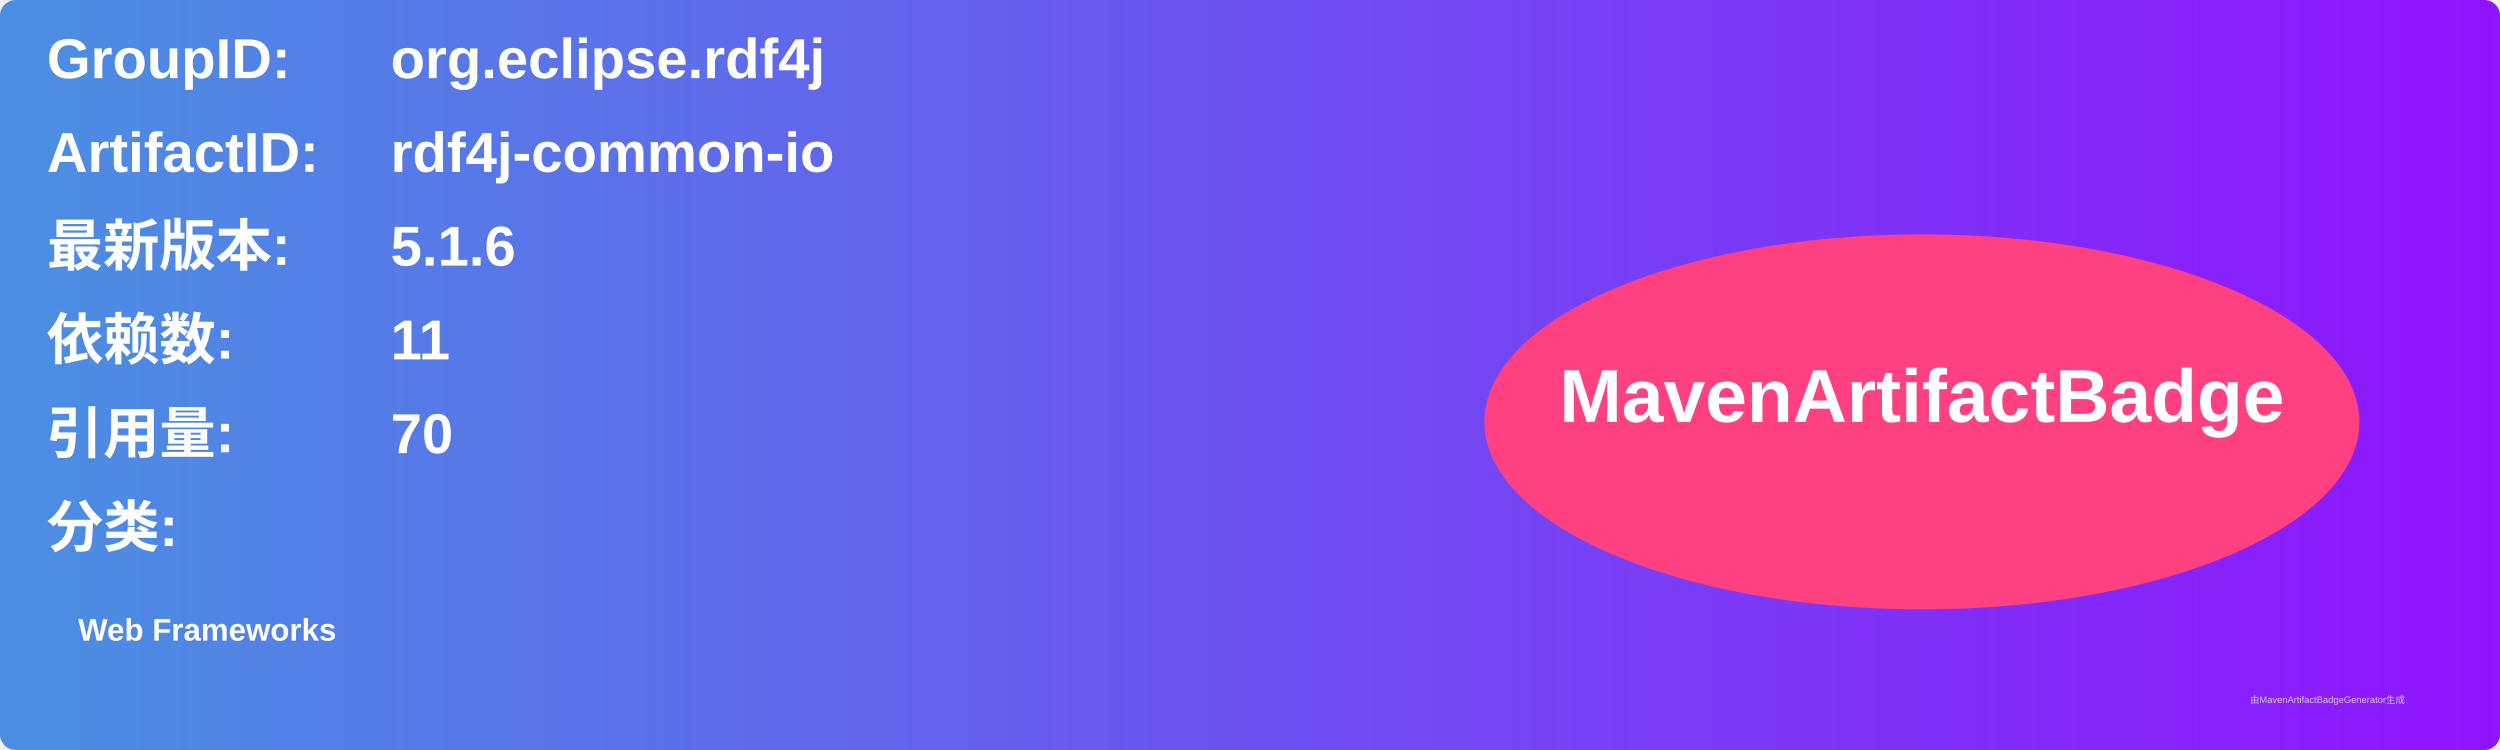
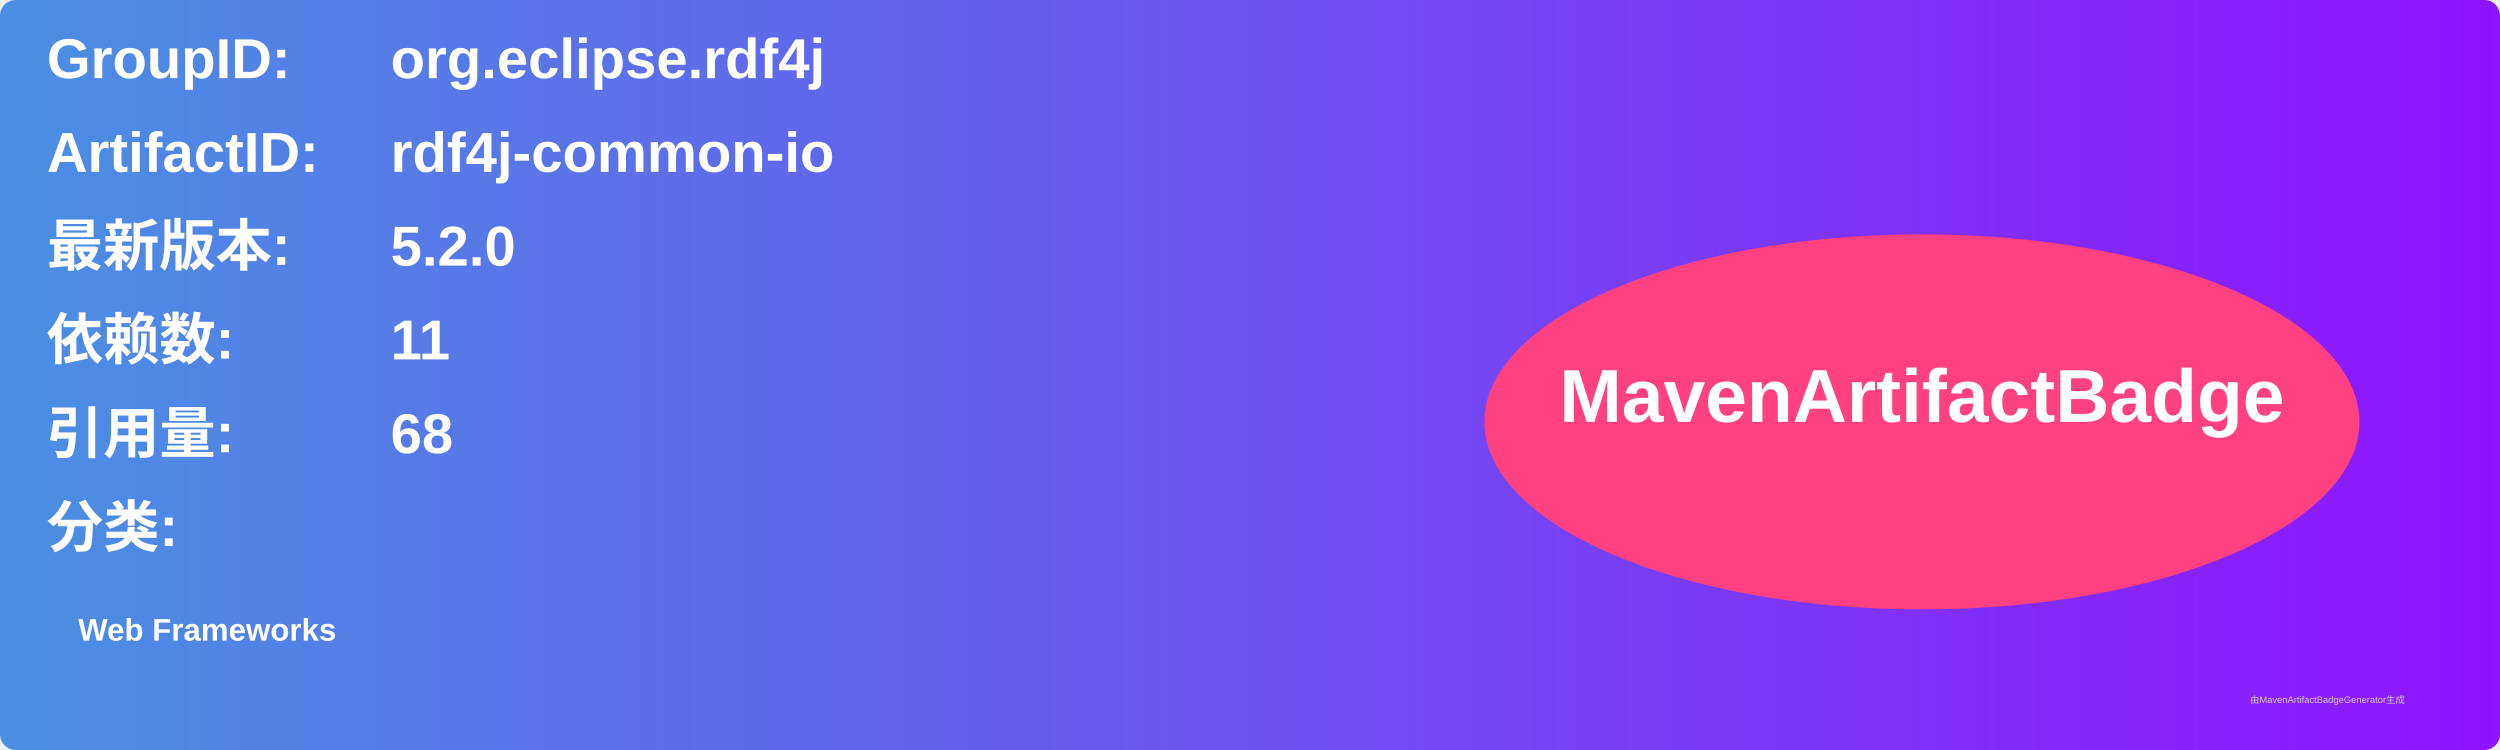
<svg xmlns="http://www.w3.org/2000/svg" width="800" height="240" viewBox="0 0 800 240">
  <linearGradient id="grad" x1="0%" y1="0%" x2="100%" y2="0%">
    <stop offset="0%" stop-color="#4a90e2" />
    <stop offset="100%" stop-color="#9013fe" />
  </linearGradient>
  <rect width="100%" height="100%" rx="5" ry="5" fill="url(#grad)" />
  <g transform="translate(15, 15)">
    <text x="0" y="10" font-family="Arial" font-size="18" fill="white" font-weight="bold" width="260">GroupID:</text>
    <text x="110" y="10" font-family="Arial" font-size="18" fill="white" font-weight="bold" width="460">org.eclipse.rdf4j</text>
    <text x="0" y="40" font-family="Arial" font-size="18" fill="white" font-weight="bold" width="260">ArtifactID:</text>
    <text x="110" y="40" font-family="Arial" font-size="18" fill="white" font-weight="bold" width="460">rdf4j-common-io</text>
    <text x="0" y="70" font-family="Arial" font-size="18" fill="white" font-weight="bold">最新版本:</text>
    <text x="110" y="70" font-family="Arial" font-size="18" fill="white" font-weight="bold">
-       <tspan font-weight="bold">5.1.6</tspan>
+       <tspan font-weight="bold">5.2.0</tspan>
    </text>
    <text x="0" y="100" font-family="Arial" font-size="18" fill="white" font-weight="bold">依赖数: </text>
    <text x="110" y="100" font-family="Arial" font-size="18" fill="white">
      <tspan font-weight="bold">11</tspan>
    </text>
    <text x="0" y="130" font-family="Arial" font-size="18" fill="white" font-weight="bold">引用量: </text>
    <text x="110" y="130" font-family="Arial" font-size="18" fill="white">
-       <tspan font-weight="bold">70</tspan>
+       <tspan font-weight="bold">68</tspan>
    </text>
    <text x="0" y="160" font-family="Arial" font-size="18" fill="white" font-weight="bold">分类:</text>
    <text x="10" y="190" font-family="Arial" font-size="10" fill="white">
      <tspan font-weight="bold">Web Frameworks</tspan>
    </text>
    <ellipse cx="600" cy="120" rx="140" ry="60" fill="#ff4081" />
    <text x="600" y="120" text-anchor="middle" font-family="Arial" font-size="24" fill="white" font-weight="bold">MavenArtifactBadge</text>
  </g>
  <text x="720" y="225" font-family="Arial" font-size="3" fill="#d0d0d0">由MavenArtifactBadgeGenerator生成</text>
</svg>
